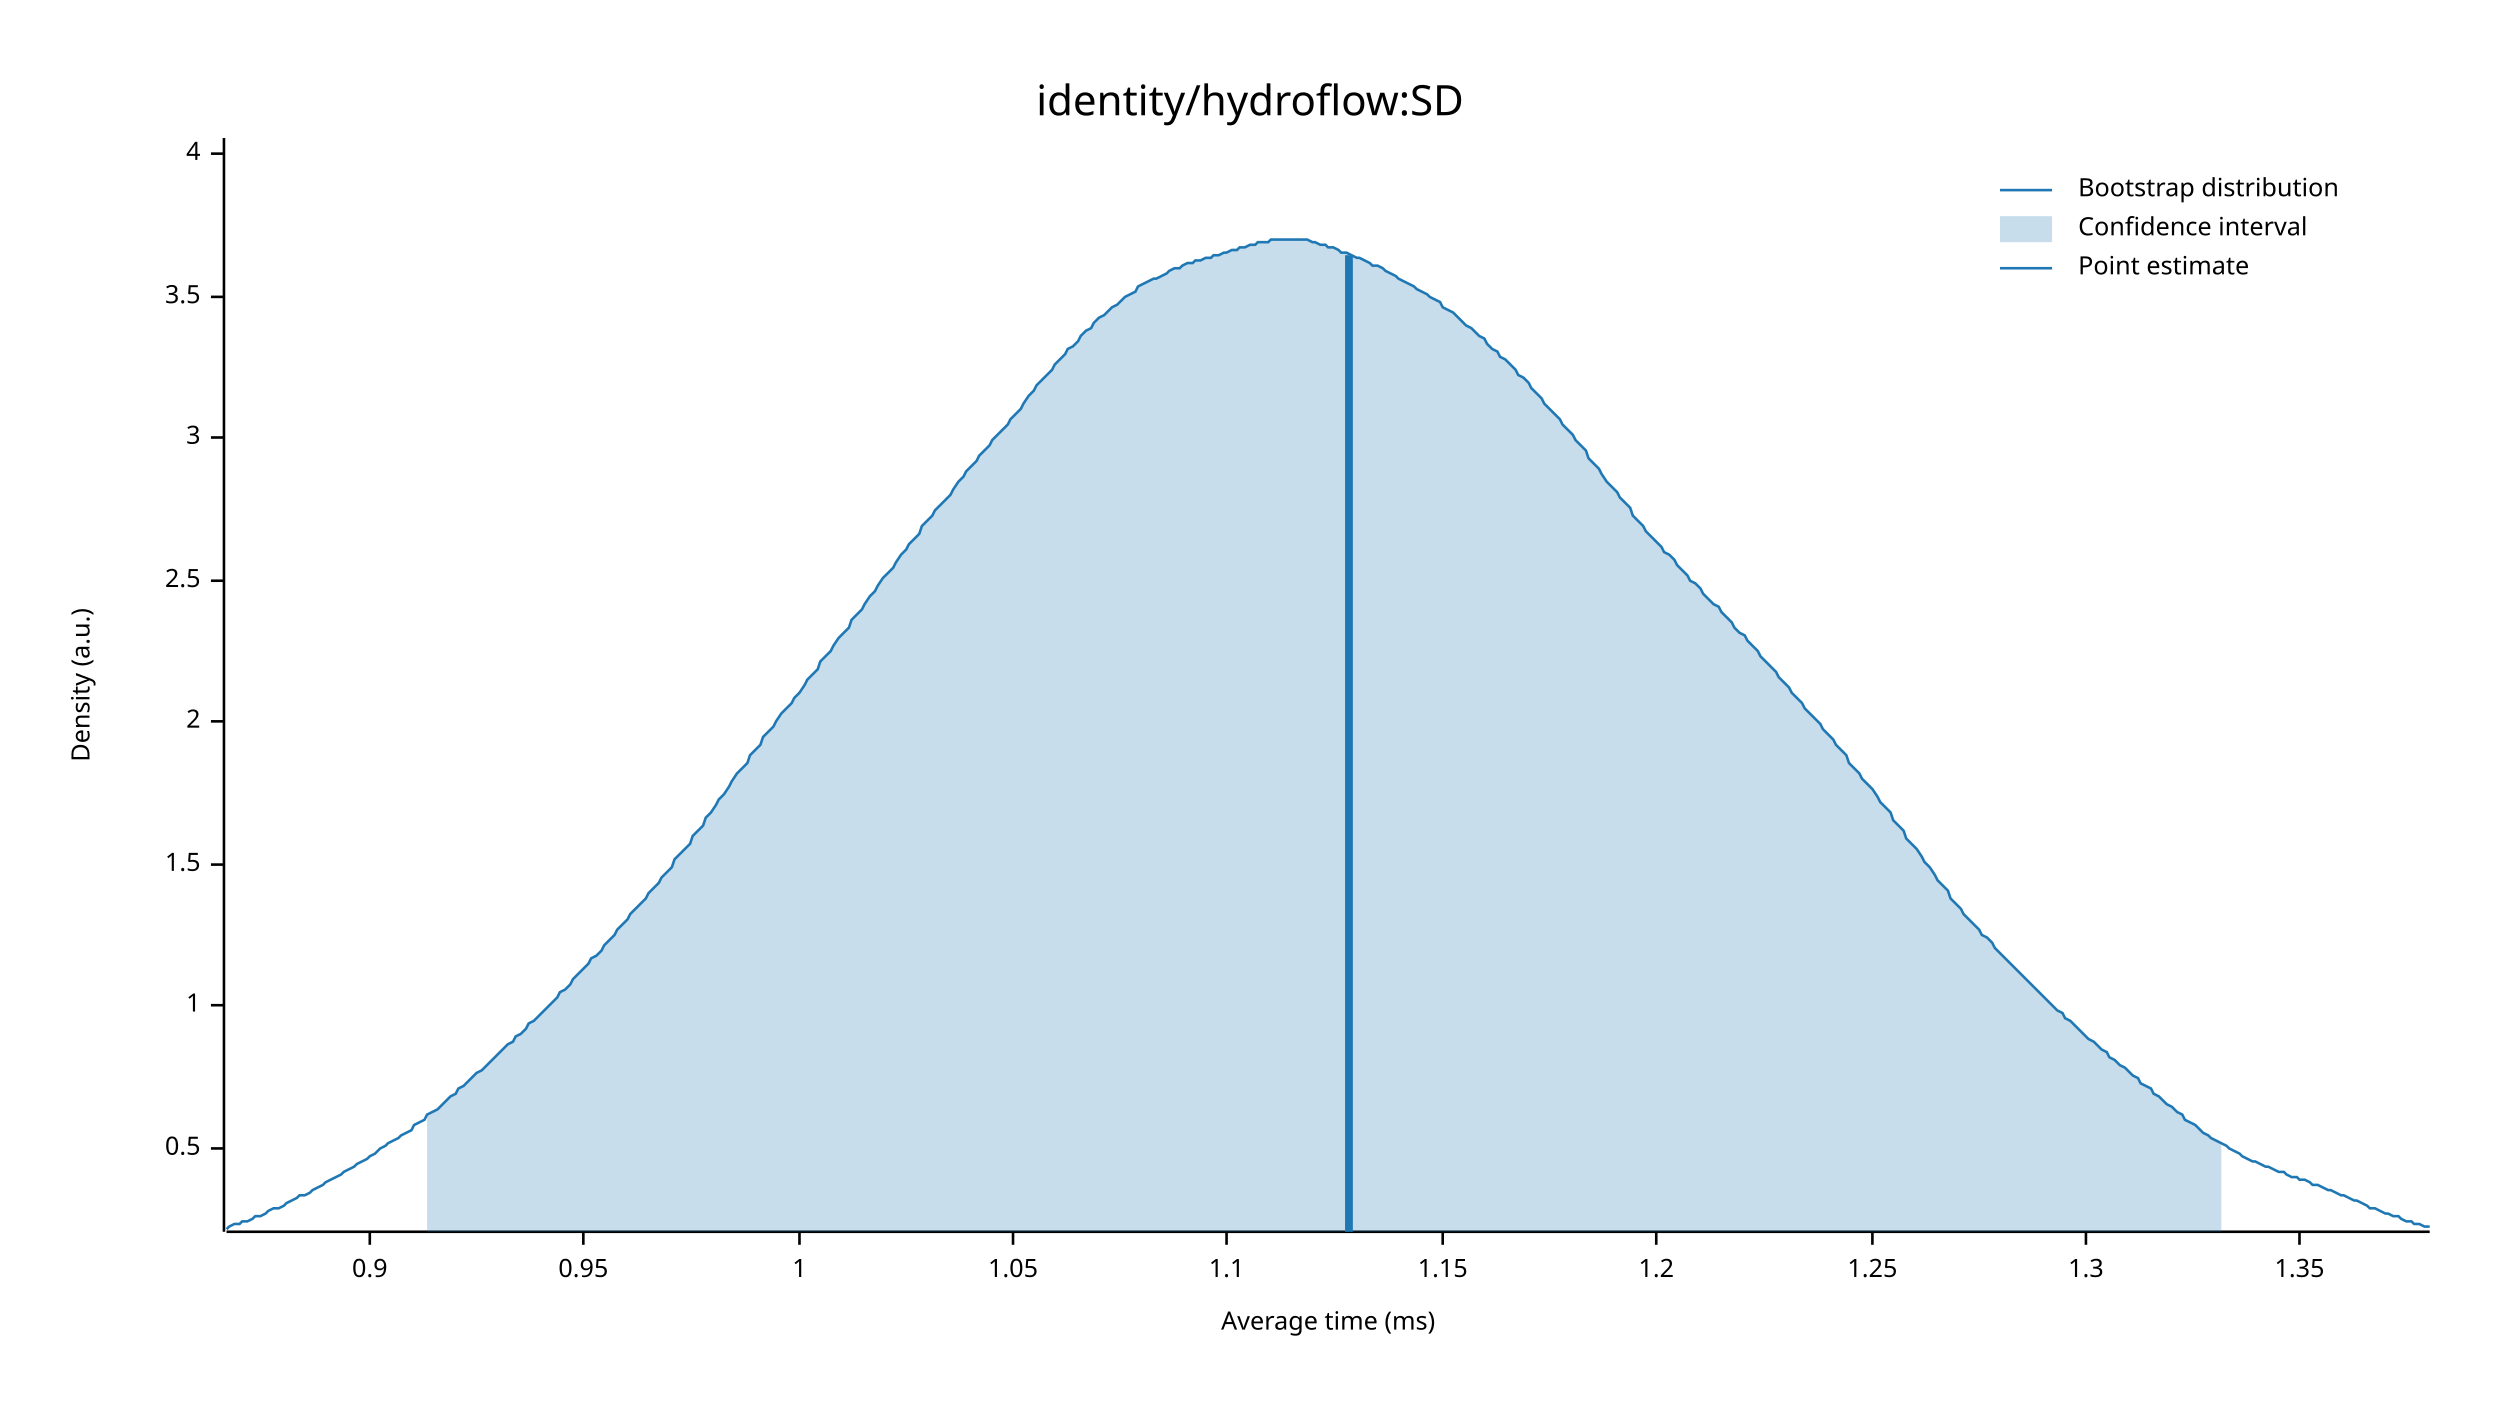
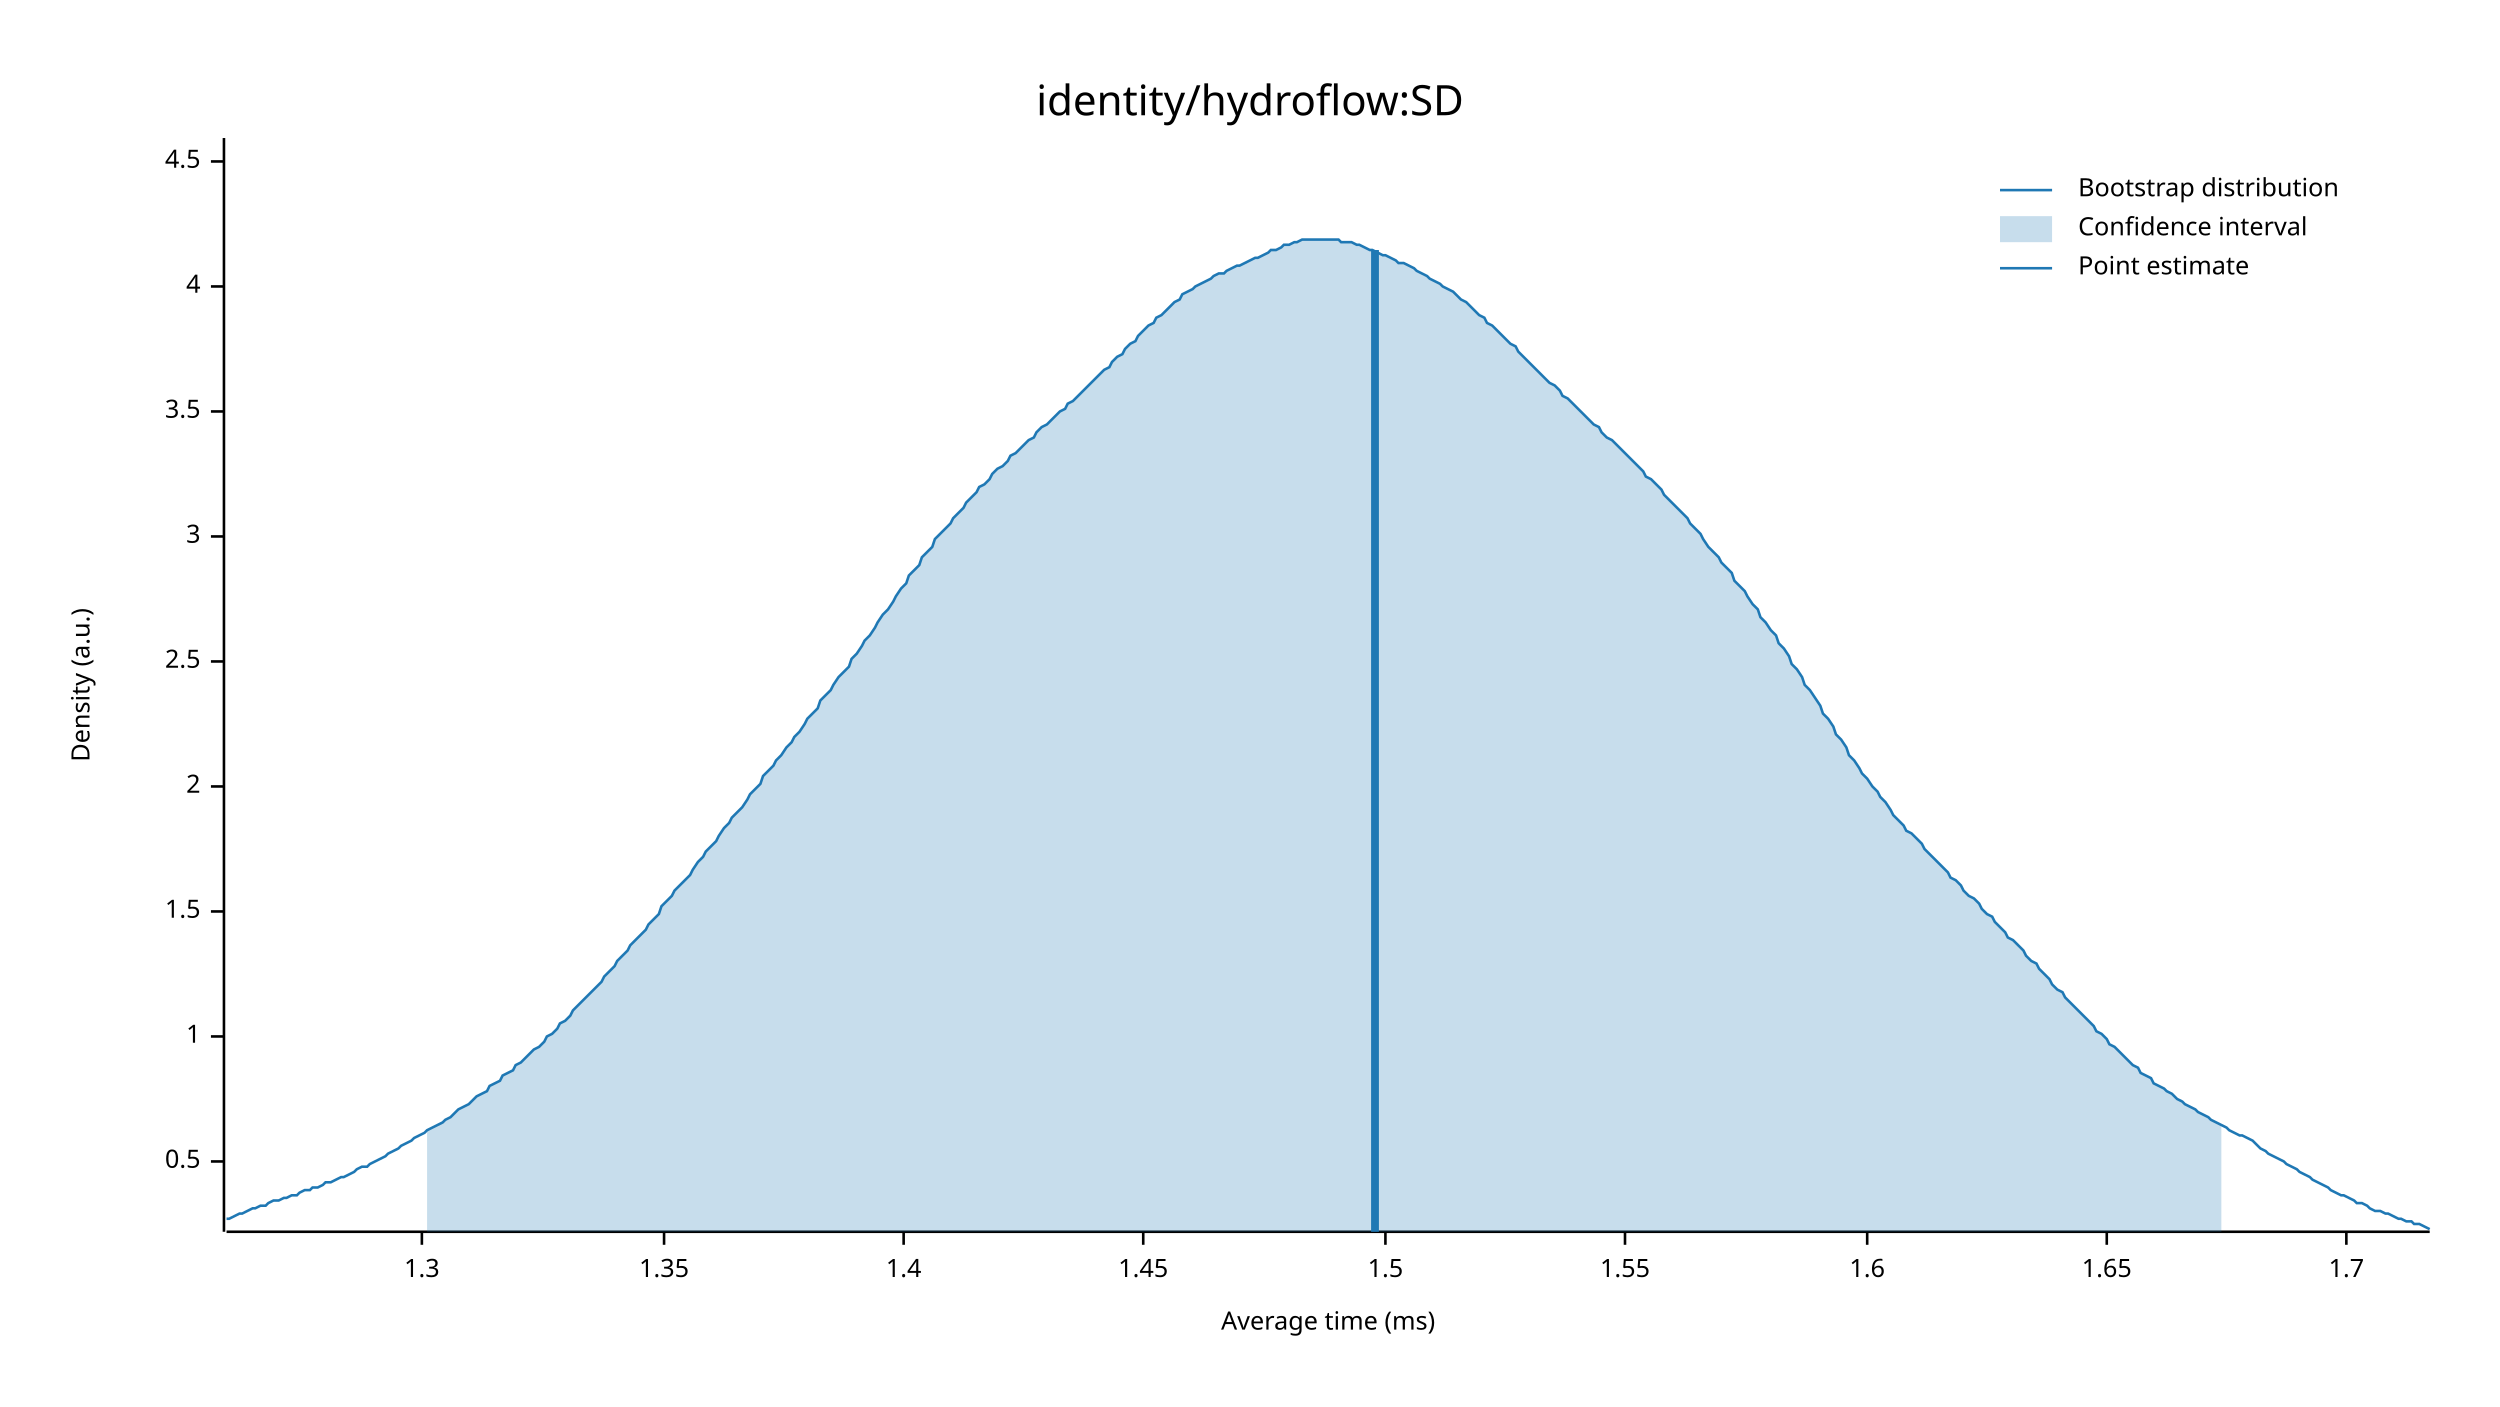
<svg xmlns="http://www.w3.org/2000/svg" width="960" height="540" viewBox="0 0 960 540">
  <text x="480" y="32" dy="0.76em" text-anchor="middle" font-family="sans-serif" font-size="16.129" opacity="1" fill="#000000">
identity/hydroflow:SD
</text>
  <text x="27" y="263" dy="0.76em" text-anchor="middle" font-family="sans-serif" font-size="9.677" opacity="1" fill="#000000" transform="rotate(270, 27, 263)">
Density (a.u.)
</text>
  <text x="510" y="513" dy="-0.5ex" text-anchor="middle" font-family="sans-serif" font-size="9.677" opacity="1" fill="#000000">
Average time (ms)
</text>
  <polyline fill="none" opacity="1" stroke="#000000" stroke-width="1" points="86,53 86,473 " />
-   <text x="77" y="441" dy="0.5ex" text-anchor="end" font-family="sans-serif" font-size="9.677" opacity="1" fill="#000000">
+   <text x="77" y="446" dy="0.5ex" text-anchor="end" font-family="sans-serif" font-size="9.677" opacity="1" fill="#000000">
0.5
</text>
-   <polyline fill="none" opacity="1" stroke="#000000" stroke-width="1" points="81,441 86,441 " />
-   <text x="77" y="386" dy="0.5ex" text-anchor="end" font-family="sans-serif" font-size="9.677" opacity="1" fill="#000000">
+   <polyline fill="none" opacity="1" stroke="#000000" stroke-width="1" points="81,446 86,446 " />
+   <text x="77" y="398" dy="0.5ex" text-anchor="end" font-family="sans-serif" font-size="9.677" opacity="1" fill="#000000">
1
</text>
-   <polyline fill="none" opacity="1" stroke="#000000" stroke-width="1" points="81,386 86,386 " />
-   <text x="77" y="332" dy="0.5ex" text-anchor="end" font-family="sans-serif" font-size="9.677" opacity="1" fill="#000000">
+   <polyline fill="none" opacity="1" stroke="#000000" stroke-width="1" points="81,398 86,398 " />
+   <text x="77" y="350" dy="0.5ex" text-anchor="end" font-family="sans-serif" font-size="9.677" opacity="1" fill="#000000">
1.5
</text>
-   <polyline fill="none" opacity="1" stroke="#000000" stroke-width="1" points="81,332 86,332 " />
-   <text x="77" y="277" dy="0.5ex" text-anchor="end" font-family="sans-serif" font-size="9.677" opacity="1" fill="#000000">
+   <polyline fill="none" opacity="1" stroke="#000000" stroke-width="1" points="81,350 86,350 " />
+   <text x="77" y="302" dy="0.5ex" text-anchor="end" font-family="sans-serif" font-size="9.677" opacity="1" fill="#000000">
2
</text>
-   <polyline fill="none" opacity="1" stroke="#000000" stroke-width="1" points="81,277 86,277 " />
-   <text x="77" y="223" dy="0.5ex" text-anchor="end" font-family="sans-serif" font-size="9.677" opacity="1" fill="#000000">
+   <polyline fill="none" opacity="1" stroke="#000000" stroke-width="1" points="81,302 86,302 " />
+   <text x="77" y="254" dy="0.5ex" text-anchor="end" font-family="sans-serif" font-size="9.677" opacity="1" fill="#000000">
2.5
</text>
-   <polyline fill="none" opacity="1" stroke="#000000" stroke-width="1" points="81,223 86,223 " />
-   <text x="77" y="168" dy="0.5ex" text-anchor="end" font-family="sans-serif" font-size="9.677" opacity="1" fill="#000000">
+   <polyline fill="none" opacity="1" stroke="#000000" stroke-width="1" points="81,254 86,254 " />
+   <text x="77" y="206" dy="0.5ex" text-anchor="end" font-family="sans-serif" font-size="9.677" opacity="1" fill="#000000">
3
</text>
-   <polyline fill="none" opacity="1" stroke="#000000" stroke-width="1" points="81,168 86,168 " />
-   <text x="77" y="114" dy="0.5ex" text-anchor="end" font-family="sans-serif" font-size="9.677" opacity="1" fill="#000000">
+   <polyline fill="none" opacity="1" stroke="#000000" stroke-width="1" points="81,206 86,206 " />
+   <text x="77" y="158" dy="0.5ex" text-anchor="end" font-family="sans-serif" font-size="9.677" opacity="1" fill="#000000">
3.5
</text>
-   <polyline fill="none" opacity="1" stroke="#000000" stroke-width="1" points="81,114 86,114 " />
-   <text x="77" y="59" dy="0.5ex" text-anchor="end" font-family="sans-serif" font-size="9.677" opacity="1" fill="#000000">
+   <polyline fill="none" opacity="1" stroke="#000000" stroke-width="1" points="81,158 86,158 " />
+   <text x="77" y="110" dy="0.5ex" text-anchor="end" font-family="sans-serif" font-size="9.677" opacity="1" fill="#000000">
4
</text>
-   <polyline fill="none" opacity="1" stroke="#000000" stroke-width="1" points="81,59 86,59 " />
+   <polyline fill="none" opacity="1" stroke="#000000" stroke-width="1" points="81,110 86,110 " />
+   <text x="77" y="62" dy="0.5ex" text-anchor="end" font-family="sans-serif" font-size="9.677" opacity="1" fill="#000000">
+ 4.5
+ </text>
+   <polyline fill="none" opacity="1" stroke="#000000" stroke-width="1" points="81,62 86,62 " />
  <polyline fill="none" opacity="1" stroke="#000000" stroke-width="1" points="87,473 933,473 " />
-   <text x="142" y="483" dy="0.76em" text-anchor="middle" font-family="sans-serif" font-size="9.677" opacity="1" fill="#000000">
- 0.9
- </text>
-   <polyline fill="none" opacity="1" stroke="#000000" stroke-width="1" points="142,473 142,478 " />
-   <text x="224" y="483" dy="0.76em" text-anchor="middle" font-family="sans-serif" font-size="9.677" opacity="1" fill="#000000">
- 0.95
- </text>
-   <polyline fill="none" opacity="1" stroke="#000000" stroke-width="1" points="224,473 224,478 " />
-   <text x="307" y="483" dy="0.76em" text-anchor="middle" font-family="sans-serif" font-size="9.677" opacity="1" fill="#000000">
- 1
- </text>
-   <polyline fill="none" opacity="1" stroke="#000000" stroke-width="1" points="307,473 307,478 " />
-   <text x="389" y="483" dy="0.76em" text-anchor="middle" font-family="sans-serif" font-size="9.677" opacity="1" fill="#000000">
- 1.05
- </text>
-   <polyline fill="none" opacity="1" stroke="#000000" stroke-width="1" points="389,473 389,478 " />
-   <text x="471" y="483" dy="0.76em" text-anchor="middle" font-family="sans-serif" font-size="9.677" opacity="1" fill="#000000">
- 1.1
- </text>
-   <polyline fill="none" opacity="1" stroke="#000000" stroke-width="1" points="471,473 471,478 " />
-   <text x="554" y="483" dy="0.76em" text-anchor="middle" font-family="sans-serif" font-size="9.677" opacity="1" fill="#000000">
- 1.15
- </text>
-   <polyline fill="none" opacity="1" stroke="#000000" stroke-width="1" points="554,473 554,478 " />
-   <text x="636" y="483" dy="0.76em" text-anchor="middle" font-family="sans-serif" font-size="9.677" opacity="1" fill="#000000">
- 1.2
- </text>
-   <polyline fill="none" opacity="1" stroke="#000000" stroke-width="1" points="636,473 636,478 " />
-   <text x="719" y="483" dy="0.76em" text-anchor="middle" font-family="sans-serif" font-size="9.677" opacity="1" fill="#000000">
- 1.25
- </text>
-   <polyline fill="none" opacity="1" stroke="#000000" stroke-width="1" points="719,473 719,478 " />
-   <text x="801" y="483" dy="0.76em" text-anchor="middle" font-family="sans-serif" font-size="9.677" opacity="1" fill="#000000">
+   <text x="162" y="483" dy="0.76em" text-anchor="middle" font-family="sans-serif" font-size="9.677" opacity="1" fill="#000000">
1.3
</text>
-   <polyline fill="none" opacity="1" stroke="#000000" stroke-width="1" points="801,473 801,478 " />
-   <text x="883" y="483" dy="0.76em" text-anchor="middle" font-family="sans-serif" font-size="9.677" opacity="1" fill="#000000">
+   <polyline fill="none" opacity="1" stroke="#000000" stroke-width="1" points="162,473 162,478 " />
+   <text x="255" y="483" dy="0.76em" text-anchor="middle" font-family="sans-serif" font-size="9.677" opacity="1" fill="#000000">
1.35
</text>
-   <polyline fill="none" opacity="1" stroke="#000000" stroke-width="1" points="883,473 883,478 " />
-   <polyline fill="none" opacity="1" stroke="#1F78B4" stroke-width="1" points="87,472 88,471 90,470 92,470 93,469 95,469 97,468 98,467 100,467 102,466 103,465 105,464 107,464 109,463 110,462 112,461 114,460 115,459 117,459 119,458 120,457 122,456 124,455 125,454 127,453 129,452 131,451 132,450 134,449 136,448 137,447 139,446 141,445 142,444 144,443 146,441 148,440 149,439 151,438 153,437 154,436 156,435 158,434 159,432 161,431 163,430 164,428 166,427 168,426 170,424 171,423 173,421 175,420 176,418 178,417 180,415 181,414 183,412 185,411 187,409 188,408 190,406 192,404 193,403 195,401 197,400 198,398 200,397 202,395 203,393 205,392 207,390 209,388 210,387 212,385 214,383 215,381 217,380 219,378 220,376 222,374 224,372 226,370 227,368 229,367 231,365 232,363 234,361 236,359 237,357 239,355 241,353 242,351 244,349 246,347 248,345 249,343 251,341 253,339 254,337 256,335 258,333 259,330 261,328 263,326 265,324 266,321 268,319 270,317 271,314 273,312 275,309 276,307 278,305 280,302 281,300 283,297 285,295 287,293 288,290 290,288 292,286 293,283 295,281 297,279 298,277 300,274 302,272 304,270 305,268 307,266 309,263 310,261 312,259 314,257 315,254 317,252 319,250 320,248 322,245 324,243 326,241 327,238 329,236 331,234 332,232 334,229 336,227 337,225 339,222 341,220 343,218 344,216 346,213 348,211 349,209 351,207 353,205 354,202 356,200 358,198 359,196 361,194 363,192 365,190 366,188 368,185 370,183 371,181 373,179 375,177 376,175 378,173 380,171 381,169 383,167 385,165 387,163 388,161 390,159 392,157 393,155 395,152 397,150 398,148 400,146 402,144 404,142 405,140 407,138 409,136 410,134 412,133 414,131 415,129 417,127 419,126 420,124 422,122 424,121 426,119 427,118 429,117 431,115 432,114 434,113 436,112 437,110 439,109 441,108 443,107 444,107 446,106 448,105 449,104 451,103 453,103 454,102 456,101 458,101 459,100 461,100 463,99 465,99 466,98 468,98 470,97 471,97 473,96 475,96 476,95 478,95 480,94 482,94 483,93 485,93 487,93 488,92 490,92 492,92 493,92 495,92 497,92 498,92 500,92 502,92 504,93 505,93 507,94 509,94 510,95 512,95 514,96 515,97 517,97 519,98 521,99 522,99 524,100 526,101 527,102 529,102 531,103 532,104 534,105 536,106 537,107 539,108 541,109 543,110 544,111 546,112 548,113 549,114 551,115 553,116 554,118 556,119 558,120 560,122 561,123 563,125 565,126 566,127 568,129 570,130 571,132 573,134 575,135 576,137 578,138 580,140 582,142 583,144 585,145 587,147 588,149 590,151 592,153 593,155 595,157 597,159 599,161 600,163 602,165 604,167 605,169 607,171 609,173 610,176 612,178 614,180 615,182 617,185 619,187 621,189 622,191 624,193 626,195 627,198 629,200 631,202 632,204 634,206 636,208 638,210 639,212 641,213 643,215 644,217 646,219 648,221 649,223 651,224 653,226 654,228 656,230 658,232 660,233 661,235 663,237 665,239 666,241 668,243 670,244 671,246 673,248 675,250 676,252 678,254 680,256 682,258 683,260 685,262 687,264 688,266 690,268 692,270 693,272 695,274 697,276 699,278 700,280 702,282 704,284 705,286 707,288 709,290 710,293 712,295 714,297 715,299 717,301 719,303 721,306 722,308 724,310 726,312 727,315 729,317 731,319 732,322 734,324 736,326 738,329 739,331 741,333 743,336 744,338 746,340 748,342 749,345 751,347 753,349 754,351 756,353 758,355 760,357 761,359 763,360 765,362 766,364 768,366 770,368 771,369 773,371 775,373 777,375 778,376 780,378 782,380 783,381 785,383 787,385 788,386 790,388 792,389 793,391 795,392 797,394 799,396 800,397 802,399 804,400 805,401 807,403 809,404 810,406 812,407 814,409 816,410 817,411 819,413 821,414 822,416 824,417 826,418 827,420 829,421 831,423 832,424 834,425 836,427 838,428 839,430 841,431 843,432 844,433 846,435 848,436 849,437 851,438 853,439 855,440 856,441 858,442 860,443 861,444 863,445 865,446 866,446 868,447 870,448 871,448 873,449 875,450 877,450 878,451 880,452 882,452 883,453 885,453 887,454 888,455 890,455 892,456 894,457 895,457 897,458 899,459 900,459 902,460 904,461 905,461 907,462 909,463 910,464 912,464 914,465 916,466 917,466 919,467 921,467 922,468 924,469 926,469 927,470 929,470 931,471 933,471 " />
-   <polygon opacity="0.25" fill="#1F78B4" points="164,428 166,427 168,426 170,424 171,423 173,421 175,420 176,418 178,417 180,415 181,414 183,412 185,411 187,409 188,408 190,406 192,404 193,403 195,401 197,400 198,398 200,397 202,395 203,393 205,392 207,390 209,388 210,387 212,385 214,383 215,381 217,380 219,378 220,376 222,374 224,372 226,370 227,368 229,367 231,365 232,363 234,361 236,359 237,357 239,355 241,353 242,351 244,349 246,347 248,345 249,343 251,341 253,339 254,337 256,335 258,333 259,330 261,328 263,326 265,324 266,321 268,319 270,317 271,314 273,312 275,309 276,307 278,305 280,302 281,300 283,297 285,295 287,293 288,290 290,288 292,286 293,283 295,281 297,279 298,277 300,274 302,272 304,270 305,268 307,266 309,263 310,261 312,259 314,257 315,254 317,252 319,250 320,248 322,245 324,243 326,241 327,238 329,236 331,234 332,232 334,229 336,227 337,225 339,222 341,220 343,218 344,216 346,213 348,211 349,209 351,207 353,205 354,202 356,200 358,198 359,196 361,194 363,192 365,190 366,188 368,185 370,183 371,181 373,179 375,177 376,175 378,173 380,171 381,169 383,167 385,165 387,163 388,161 390,159 392,157 393,155 395,152 397,150 398,148 400,146 402,144 404,142 405,140 407,138 409,136 410,134 412,133 414,131 415,129 417,127 419,126 420,124 422,122 424,121 426,119 427,118 429,117 431,115 432,114 434,113 436,112 437,110 439,109 441,108 443,107 444,107 446,106 448,105 449,104 451,103 453,103 454,102 456,101 458,101 459,100 461,100 463,99 465,99 466,98 468,98 470,97 471,97 473,96 475,96 476,95 478,95 480,94 482,94 483,93 485,93 487,93 488,92 490,92 492,92 493,92 495,92 497,92 498,92 500,92 502,92 504,93 505,93 507,94 509,94 510,95 512,95 514,96 515,97 517,97 519,98 521,99 522,99 524,100 526,101 527,102 529,102 531,103 532,104 534,105 536,106 537,107 539,108 541,109 543,110 544,111 546,112 548,113 549,114 551,115 553,116 554,118 556,119 558,120 560,122 561,123 563,125 565,126 566,127 568,129 570,130 571,132 573,134 575,135 576,137 578,138 580,140 582,142 583,144 585,145 587,147 588,149 590,151 592,153 593,155 595,157 597,159 599,161 600,163 602,165 604,167 605,169 607,171 609,173 610,176 612,178 614,180 615,182 617,185 619,187 621,189 622,191 624,193 626,195 627,198 629,200 631,202 632,204 634,206 636,208 638,210 639,212 641,213 643,215 644,217 646,219 648,221 649,223 651,224 653,226 654,228 656,230 658,232 660,233 661,235 663,237 665,239 666,241 668,243 670,244 671,246 673,248 675,250 676,252 678,254 680,256 682,258 683,260 685,262 687,264 688,266 690,268 692,270 693,272 695,274 697,276 699,278 700,280 702,282 704,284 705,286 707,288 709,290 710,293 712,295 714,297 715,299 717,301 719,303 721,306 722,308 724,310 726,312 727,315 729,317 731,319 732,322 734,324 736,326 738,329 739,331 741,333 743,336 744,338 746,340 748,342 749,345 751,347 753,349 754,351 756,353 758,355 760,357 761,359 763,360 765,362 766,364 768,366 770,368 771,369 773,371 775,373 777,375 778,376 780,378 782,380 783,381 785,383 787,385 788,386 790,388 792,389 793,391 795,392 797,394 799,396 800,397 802,399 804,400 805,401 807,403 809,404 810,406 812,407 814,409 816,410 817,411 819,413 821,414 822,416 824,417 826,418 827,420 829,421 831,423 832,424 834,425 836,427 838,428 839,430 841,431 843,432 844,433 846,435 848,436 849,437 851,438 853,439 853,473 164,473 " />
-   <polyline fill="none" opacity="1" stroke="#1F78B4" stroke-width="3" points="518,473 518,98 " />
+   <polyline fill="none" opacity="1" stroke="#000000" stroke-width="1" points="255,473 255,478 " />
+   <text x="347" y="483" dy="0.76em" text-anchor="middle" font-family="sans-serif" font-size="9.677" opacity="1" fill="#000000">
+ 1.4
+ </text>
+   <polyline fill="none" opacity="1" stroke="#000000" stroke-width="1" points="347,473 347,478 " />
+   <text x="439" y="483" dy="0.76em" text-anchor="middle" font-family="sans-serif" font-size="9.677" opacity="1" fill="#000000">
+ 1.45
+ </text>
+   <polyline fill="none" opacity="1" stroke="#000000" stroke-width="1" points="439,473 439,478 " />
+   <text x="532" y="483" dy="0.76em" text-anchor="middle" font-family="sans-serif" font-size="9.677" opacity="1" fill="#000000">
+ 1.5
+ </text>
+   <polyline fill="none" opacity="1" stroke="#000000" stroke-width="1" points="532,473 532,478 " />
+   <text x="624" y="483" dy="0.76em" text-anchor="middle" font-family="sans-serif" font-size="9.677" opacity="1" fill="#000000">
+ 1.55
+ </text>
+   <polyline fill="none" opacity="1" stroke="#000000" stroke-width="1" points="624,473 624,478 " />
+   <text x="717" y="483" dy="0.76em" text-anchor="middle" font-family="sans-serif" font-size="9.677" opacity="1" fill="#000000">
+ 1.6
+ </text>
+   <polyline fill="none" opacity="1" stroke="#000000" stroke-width="1" points="717,473 717,478 " />
+   <text x="809" y="483" dy="0.76em" text-anchor="middle" font-family="sans-serif" font-size="9.677" opacity="1" fill="#000000">
+ 1.65
+ </text>
+   <polyline fill="none" opacity="1" stroke="#000000" stroke-width="1" points="809,473 809,478 " />
+   <text x="901" y="483" dy="0.76em" text-anchor="middle" font-family="sans-serif" font-size="9.677" opacity="1" fill="#000000">
+ 1.7
+ </text>
+   <polyline fill="none" opacity="1" stroke="#000000" stroke-width="1" points="901,473 901,478 " />
+   <polyline fill="none" opacity="1" stroke="#1F78B4" stroke-width="1" points="87,468 88,468 90,467 92,466 93,466 95,465 97,464 98,464 100,463 102,463 103,462 105,461 107,461 109,460 110,460 112,459 114,459 115,458 117,457 119,457 120,456 122,456 124,455 125,454 127,454 129,453 131,452 132,452 134,451 136,450 137,449 139,448 141,448 142,447 144,446 146,445 148,444 149,443 151,442 153,441 154,440 156,439 158,438 159,437 161,436 163,435 164,434 166,433 168,432 170,431 171,430 173,429 175,427 176,426 178,425 180,424 181,423 183,421 185,420 187,419 188,417 190,416 192,415 193,413 195,412 197,411 198,409 200,408 202,406 203,405 205,403 207,402 209,400 210,398 212,397 214,395 215,393 217,392 219,390 220,388 222,386 224,384 226,382 227,381 229,379 231,377 232,375 234,373 236,371 237,369 239,367 241,365 242,363 244,361 246,359 248,357 249,355 251,353 253,351 254,348 256,346 258,344 259,342 261,340 263,338 265,336 266,334 268,331 270,329 271,327 273,325 275,323 276,321 278,318 280,316 281,314 283,312 285,310 287,307 288,305 290,303 292,301 293,298 295,296 297,294 298,292 300,290 302,287 304,285 305,283 307,281 309,278 310,276 312,274 314,272 315,269 317,267 319,265 320,263 322,260 324,258 326,256 327,253 329,251 331,248 332,246 334,244 336,241 337,239 339,236 341,234 343,231 344,229 346,226 348,224 349,221 351,219 353,217 354,214 356,212 358,210 359,207 361,205 363,203 365,201 366,199 368,197 370,195 371,193 373,191 375,189 376,187 378,186 380,184 381,182 383,180 385,179 387,177 388,175 390,174 392,172 393,171 395,169 397,168 398,166 400,164 402,163 404,161 405,160 407,158 409,157 410,155 412,154 414,152 415,151 417,149 419,147 420,146 422,144 424,142 426,141 427,139 429,137 431,136 432,134 434,132 436,131 437,129 439,127 441,125 443,124 444,122 446,121 448,119 449,118 451,116 453,115 454,113 456,112 458,111 459,110 461,109 463,108 465,107 466,106 468,105 470,105 471,104 473,103 475,102 476,102 478,101 480,100 482,99 483,99 485,98 487,97 488,96 490,96 492,95 493,94 495,94 497,93 498,93 500,92 502,92 504,92 505,92 507,92 509,92 510,92 512,92 514,92 515,93 517,93 519,93 521,94 522,94 524,95 526,96 527,96 529,97 531,98 532,98 534,99 536,100 537,101 539,101 541,102 543,103 544,104 546,105 548,106 549,107 551,108 553,109 554,110 556,111 558,112 560,114 561,115 563,116 565,118 566,119 568,121 570,122 571,124 573,125 575,127 576,128 578,130 580,132 582,133 583,135 585,137 587,139 588,140 590,142 592,144 593,145 595,147 597,148 599,150 600,152 602,153 604,155 605,156 607,158 609,160 610,161 612,163 614,164 615,166 617,168 619,169 621,171 622,172 624,174 626,176 627,177 629,179 631,181 632,183 634,184 636,186 638,188 639,190 641,192 643,194 644,195 646,197 648,199 649,201 651,203 653,205 654,207 656,210 658,212 660,214 661,216 663,218 665,220 666,223 668,225 670,227 671,229 673,232 675,234 676,237 678,239 680,242 682,244 683,247 685,249 687,252 688,255 690,257 692,260 693,263 695,265 697,268 699,271 700,274 702,276 704,279 705,282 707,284 709,287 710,290 712,292 714,295 715,297 717,299 719,302 721,304 722,306 724,308 726,311 727,313 729,315 731,317 732,319 734,320 736,322 738,324 739,326 741,328 743,330 744,331 746,333 748,335 749,337 751,338 753,340 754,342 756,344 758,345 760,347 761,349 763,351 765,352 766,354 768,356 770,358 771,360 773,361 775,363 777,365 778,367 780,369 782,370 783,372 785,374 787,376 788,378 790,380 792,381 793,383 795,385 797,387 799,389 800,390 802,392 804,394 805,396 807,397 809,399 810,401 812,402 814,404 816,406 817,407 819,409 821,410 822,412 824,413 826,414 827,416 829,417 831,418 832,419 834,420 836,422 838,423 839,424 841,425 843,426 844,427 846,428 848,429 849,430 851,431 853,432 855,433 856,434 858,435 860,436 861,436 863,437 865,438 866,439 868,441 870,442 871,443 873,444 875,445 877,446 878,447 880,448 882,449 883,450 885,451 887,452 888,453 890,454 892,455 894,456 895,457 897,458 899,459 900,459 902,460 904,461 905,462 907,462 909,463 910,464 912,465 914,465 916,466 917,466 919,467 921,468 922,468 924,469 926,469 927,470 929,470 931,471 933,472 " />
+   <polygon opacity="0.25" fill="#1F78B4" points="164,434 166,433 168,432 170,431 171,430 173,429 175,427 176,426 178,425 180,424 181,423 183,421 185,420 187,419 188,417 190,416 192,415 193,413 195,412 197,411 198,409 200,408 202,406 203,405 205,403 207,402 209,400 210,398 212,397 214,395 215,393 217,392 219,390 220,388 222,386 224,384 226,382 227,381 229,379 231,377 232,375 234,373 236,371 237,369 239,367 241,365 242,363 244,361 246,359 248,357 249,355 251,353 253,351 254,348 256,346 258,344 259,342 261,340 263,338 265,336 266,334 268,331 270,329 271,327 273,325 275,323 276,321 278,318 280,316 281,314 283,312 285,310 287,307 288,305 290,303 292,301 293,298 295,296 297,294 298,292 300,290 302,287 304,285 305,283 307,281 309,278 310,276 312,274 314,272 315,269 317,267 319,265 320,263 322,260 324,258 326,256 327,253 329,251 331,248 332,246 334,244 336,241 337,239 339,236 341,234 343,231 344,229 346,226 348,224 349,221 351,219 353,217 354,214 356,212 358,210 359,207 361,205 363,203 365,201 366,199 368,197 370,195 371,193 373,191 375,189 376,187 378,186 380,184 381,182 383,180 385,179 387,177 388,175 390,174 392,172 393,171 395,169 397,168 398,166 400,164 402,163 404,161 405,160 407,158 409,157 410,155 412,154 414,152 415,151 417,149 419,147 420,146 422,144 424,142 426,141 427,139 429,137 431,136 432,134 434,132 436,131 437,129 439,127 441,125 443,124 444,122 446,121 448,119 449,118 451,116 453,115 454,113 456,112 458,111 459,110 461,109 463,108 465,107 466,106 468,105 470,105 471,104 473,103 475,102 476,102 478,101 480,100 482,99 483,99 485,98 487,97 488,96 490,96 492,95 493,94 495,94 497,93 498,93 500,92 502,92 504,92 505,92 507,92 509,92 510,92 512,92 514,92 515,93 517,93 519,93 521,94 522,94 524,95 526,96 527,96 529,97 531,98 532,98 534,99 536,100 537,101 539,101 541,102 543,103 544,104 546,105 548,106 549,107 551,108 553,109 554,110 556,111 558,112 560,114 561,115 563,116 565,118 566,119 568,121 570,122 571,124 573,125 575,127 576,128 578,130 580,132 582,133 583,135 585,137 587,139 588,140 590,142 592,144 593,145 595,147 597,148 599,150 600,152 602,153 604,155 605,156 607,158 609,160 610,161 612,163 614,164 615,166 617,168 619,169 621,171 622,172 624,174 626,176 627,177 629,179 631,181 632,183 634,184 636,186 638,188 639,190 641,192 643,194 644,195 646,197 648,199 649,201 651,203 653,205 654,207 656,210 658,212 660,214 661,216 663,218 665,220 666,223 668,225 670,227 671,229 673,232 675,234 676,237 678,239 680,242 682,244 683,247 685,249 687,252 688,255 690,257 692,260 693,263 695,265 697,268 699,271 700,274 702,276 704,279 705,282 707,284 709,287 710,290 712,292 714,295 715,297 717,299 719,302 721,304 722,306 724,308 726,311 727,313 729,315 731,317 732,319 734,320 736,322 738,324 739,326 741,328 743,330 744,331 746,333 748,335 749,337 751,338 753,340 754,342 756,344 758,345 760,347 761,349 763,351 765,352 766,354 768,356 770,358 771,360 773,361 775,363 777,365 778,367 780,369 782,370 783,372 785,374 787,376 788,378 790,380 792,381 793,383 795,385 797,387 799,389 800,390 802,392 804,394 805,396 807,397 809,399 810,401 812,402 814,404 816,406 817,407 819,409 821,410 822,412 824,413 826,414 827,416 829,417 831,418 832,419 834,420 836,422 838,423 839,424 841,425 843,426 844,427 846,428 848,429 849,430 851,431 853,432 853,473 164,473 " />
+   <polyline fill="none" opacity="1" stroke="#1F78B4" stroke-width="3" points="528,473 528,96 " />
  <text x="798" y="68" dy="0.76em" text-anchor="start" font-family="sans-serif" font-size="9.677" opacity="1" fill="#000000">
Bootstrap distribution
</text>
  <text x="798" y="83" dy="0.76em" text-anchor="start" font-family="sans-serif" font-size="9.677" opacity="1" fill="#000000">
Confidence interval
</text>
  <text x="798" y="98" dy="0.76em" text-anchor="start" font-family="sans-serif" font-size="9.677" opacity="1" fill="#000000">
Point estimate
</text>
  <polyline fill="none" opacity="1" stroke="#1F78B4" stroke-width="1" points="768,73 788,73 " />
  <rect x="768" y="83" width="20" height="10" opacity="0.25" fill="#1F78B4" stroke="none" />
  <polyline fill="none" opacity="1" stroke="#1F78B4" stroke-width="1" points="768,103 788,103 " />
</svg>
